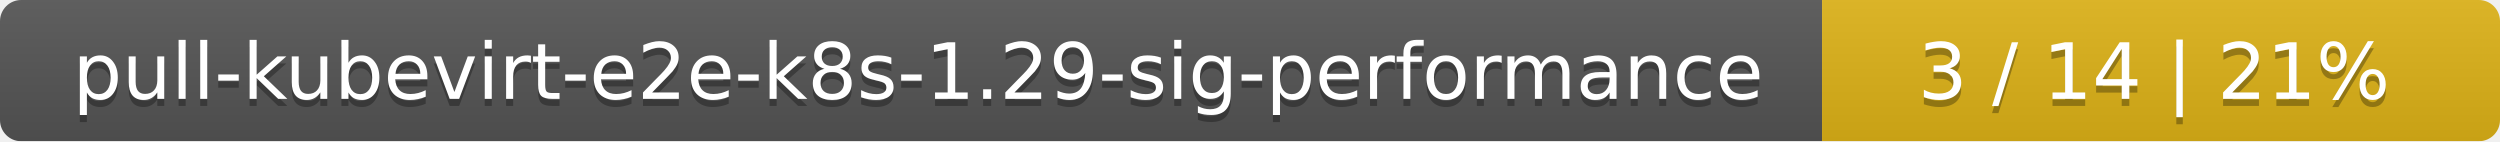
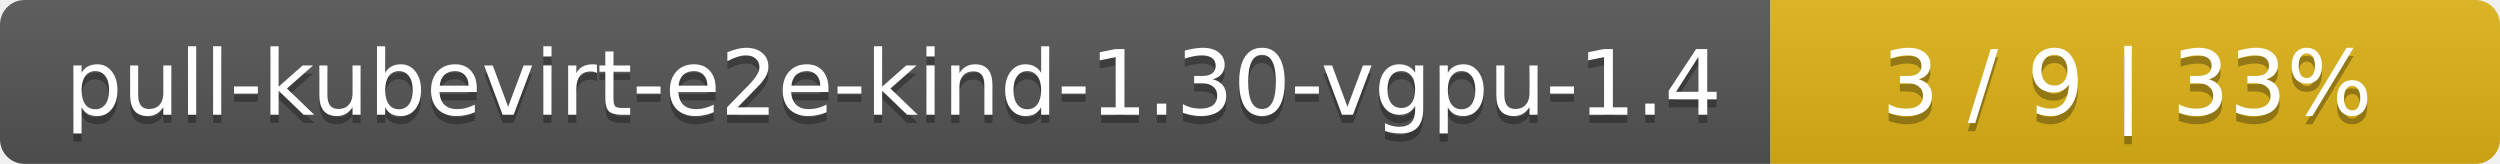
- <svg xmlns="http://www.w3.org/2000/svg" width="354" height="20">
+ <svg xmlns="http://www.w3.org/2000/svg" width="305" height="20">
  <linearGradient id="smooth" x2="0" y2="100%">
    <stop offset="0" stop-color="#bbb" stop-opacity=".1" />
    <stop offset="1" stop-opacity=".1" />
  </linearGradient>
  <mask id="round">
-     <rect width="354" height="20" rx="3" fill="#fff" />
+     <rect width="305" height="20" rx="3" fill="#fff" />
  </mask>
  <g mask="url(#round)">
-     <rect width="258" height="20" fill="#555" />
-     <rect x="258" width="96" height="20" fill="#dfb317" />
-     <rect width="354" height="20" fill="url(#smooth)" />
+     <rect width="216" height="20" fill="#555" />
+     <rect x="216" width="89" height="20" fill="#dfb317" />
+     <rect width="305" height="20" fill="url(#smooth)" />
  </g>
  <g fill="#fff" text-anchor="middle" font-family="DejaVu Sans,Verdana,Geneva,sans-serif" font-size="11">
-     <text x="130" y="15" fill="#010101" fill-opacity=".3">pull-kubevirt-e2e-k8s-1.29-sig-performance</text>
-     <text x="130" y="14">pull-kubevirt-e2e-k8s-1.29-sig-performance</text>
-     <text x="305" y="15" fill="#010101" fill-opacity=".3">3 / 14    |    21%</text>
-     <text x="305" y="14">3 / 14    |    21%</text>
+     <text x="109" y="15" fill="#010101" fill-opacity=".3">pull-kubevirt-e2e-kind-1.30-vgpu-1.4</text>
+     <text x="109" y="14">pull-kubevirt-e2e-kind-1.30-vgpu-1.4</text>
+     <text x="259.5" y="15" fill="#010101" fill-opacity=".3">3 / 9    |    33%</text>
+     <text x="259.5" y="14">3 / 9    |    33%</text>
  </g>
</svg>
